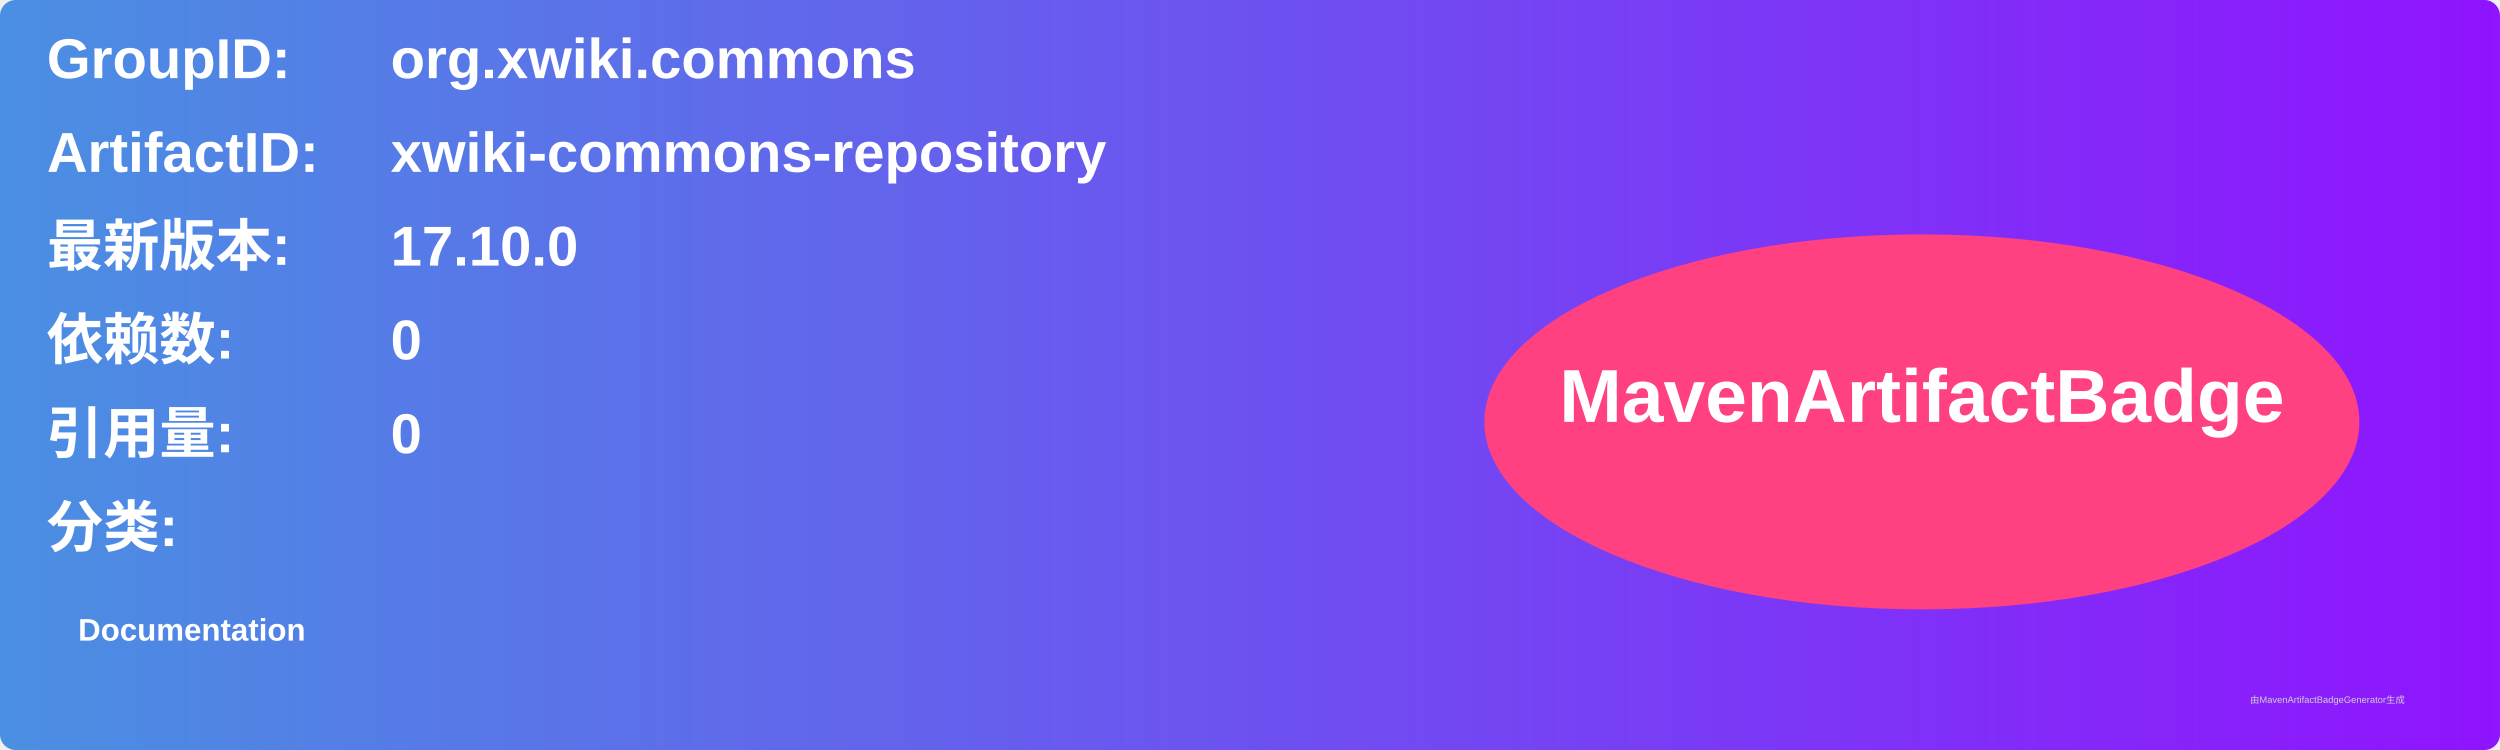
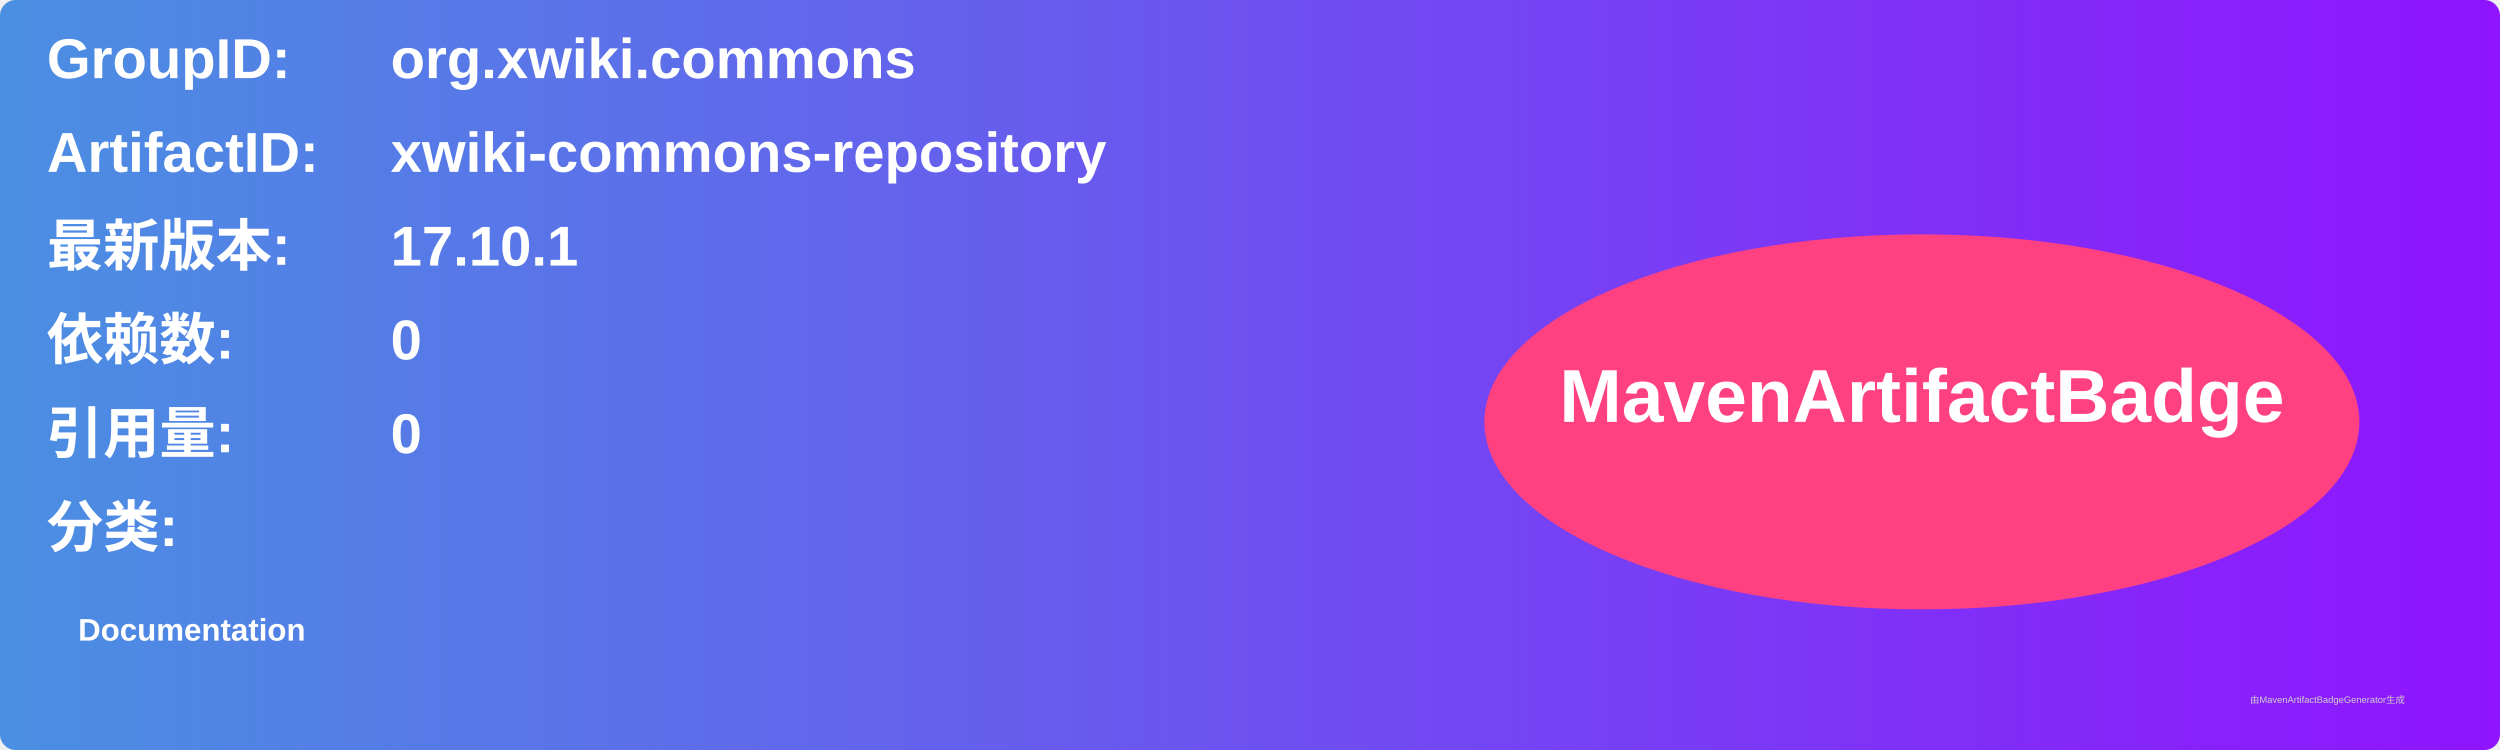
<svg xmlns="http://www.w3.org/2000/svg" width="800" height="240" viewBox="0 0 800 240">
  <linearGradient id="grad" x1="0%" y1="0%" x2="100%" y2="0%">
    <stop offset="0%" stop-color="#4a90e2" />
    <stop offset="100%" stop-color="#9013fe" />
  </linearGradient>
  <rect width="100%" height="100%" rx="5" ry="5" fill="url(#grad)" />
  <g transform="translate(15, 15)">
    <text x="0" y="10" font-family="Arial" font-size="18" fill="white" font-weight="bold" width="260">GroupID:</text>
    <text x="110" y="10" font-family="Arial" font-size="18" fill="white" font-weight="bold" width="460">org.xwiki.commons</text>
    <text x="0" y="40" font-family="Arial" font-size="18" fill="white" font-weight="bold" width="260">ArtifactID:</text>
    <text x="110" y="40" font-family="Arial" font-size="18" fill="white" font-weight="bold" width="460">xwiki-commons-repository</text>
    <text x="0" y="70" font-family="Arial" font-size="18" fill="white" font-weight="bold">最新版本:</text>
    <text x="110" y="70" font-family="Arial" font-size="18" fill="white" font-weight="bold">
-       <tspan font-weight="bold">17.10.0</tspan>
+       <tspan font-weight="bold">17.10.1</tspan>
    </text>
    <text x="0" y="100" font-family="Arial" font-size="18" fill="white" font-weight="bold">依赖数: </text>
    <text x="110" y="100" font-family="Arial" font-size="18" fill="white">
      <tspan font-weight="bold">0</tspan>
    </text>
    <text x="0" y="130" font-family="Arial" font-size="18" fill="white" font-weight="bold">引用量: </text>
    <text x="110" y="130" font-family="Arial" font-size="18" fill="white">
      <tspan font-weight="bold">0</tspan>
    </text>
    <text x="0" y="160" font-family="Arial" font-size="18" fill="white" font-weight="bold">分类:</text>
    <text x="10" y="190" font-family="Arial" font-size="10" fill="white">
      <tspan font-weight="bold">Documentation</tspan>
    </text>
    <ellipse cx="600" cy="120" rx="140" ry="60" fill="#ff4081" />
    <text x="600" y="120" text-anchor="middle" font-family="Arial" font-size="24" fill="white" font-weight="bold">MavenArtifactBadge</text>
  </g>
  <text x="720" y="225" font-family="Arial" font-size="3" fill="#d0d0d0">由MavenArtifactBadgeGenerator生成</text>
</svg>
